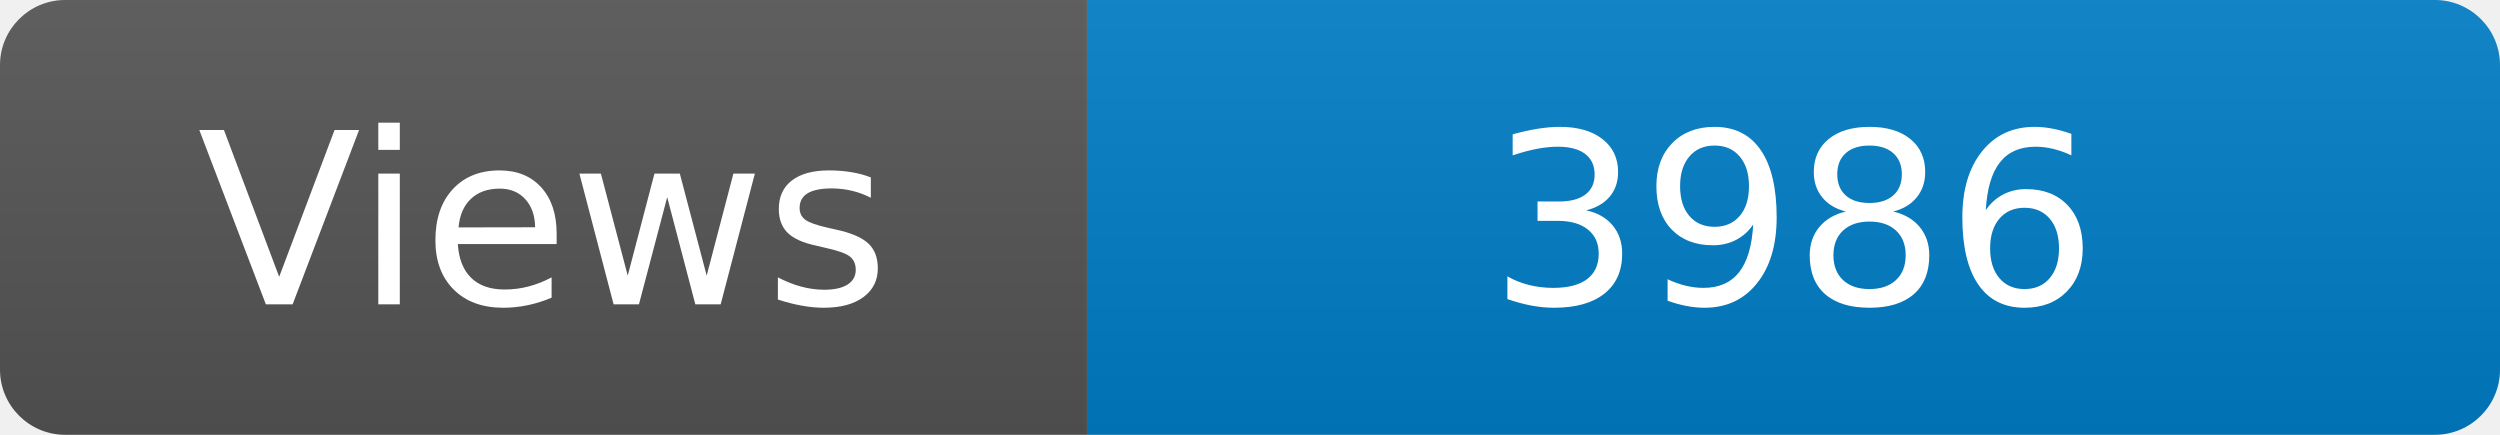
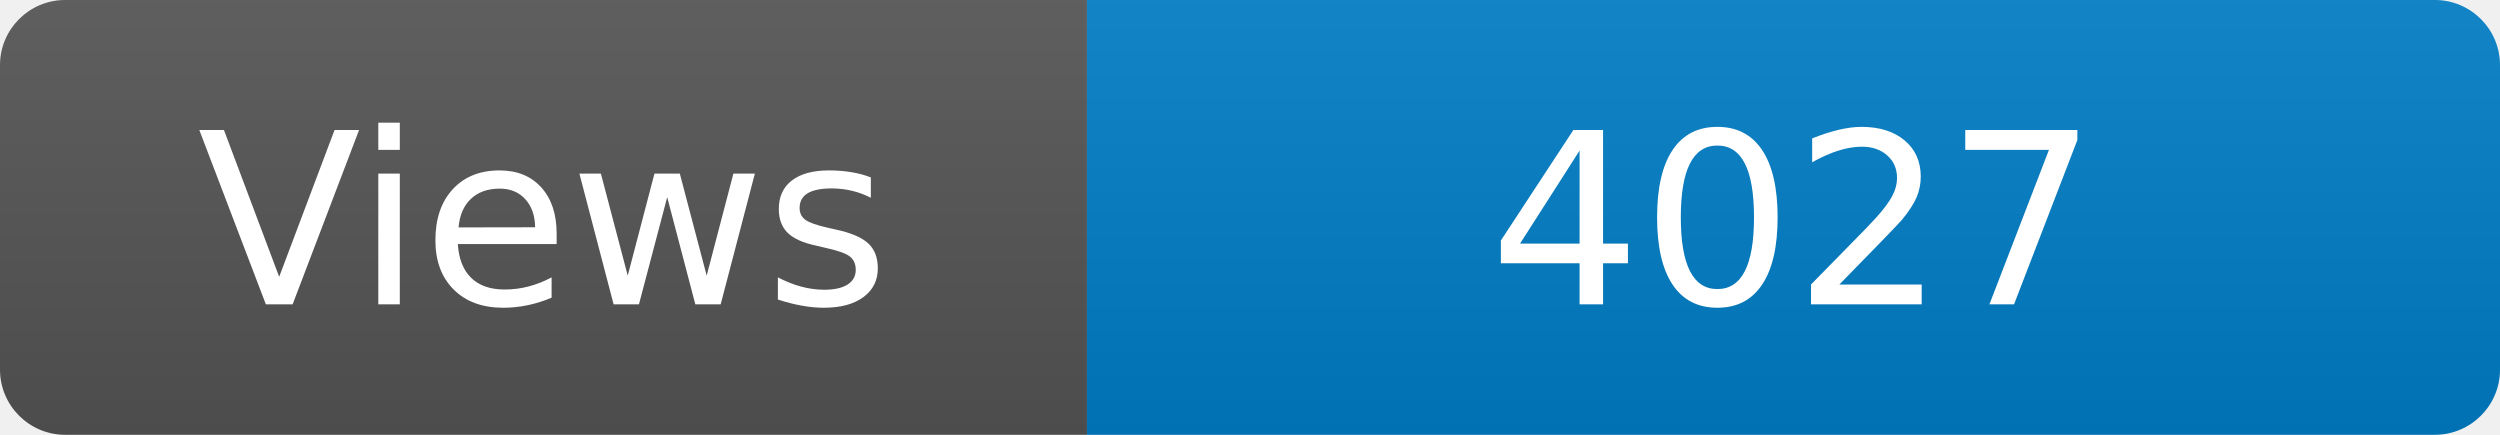
<svg xmlns="http://www.w3.org/2000/svg" width="115" height="20" role="img" aria-label="Maintained?: yes">
  <linearGradient id="s" x2="0" y2="100%">
    <stop offset="0" stop-color="#bbb" stop-opacity=".1" />
    <stop offset="1" stop-opacity=".1" />
  </linearGradient>
  <clipPath id="r">
    <rect width="115" height="20" rx="3" fill="#fff" />
  </clipPath>
  <g clip-path="url(#r)">
    <rect width="50" height="20" fill="#555" />
    <rect x="50" width="160" height="20" fill="#007ec6" />
    <rect width="115" height="20" fill="url(#s)" />
  </g>
  <g fill="#fff" text-anchor="middle" font-family="Verdana,Geneva,DejaVu Sans,sans-serif" font-size="110">
    <text x="250" y="140" transform="scale(.1)" fill="#fff">Views</text>
-     <text x="825" y="140" transform="scale(.1)" fill="#fff">3986</text>
+     <text x="825" y="140" transform="scale(.1)" fill="#fff">4027</text>
  </g>
</svg>
